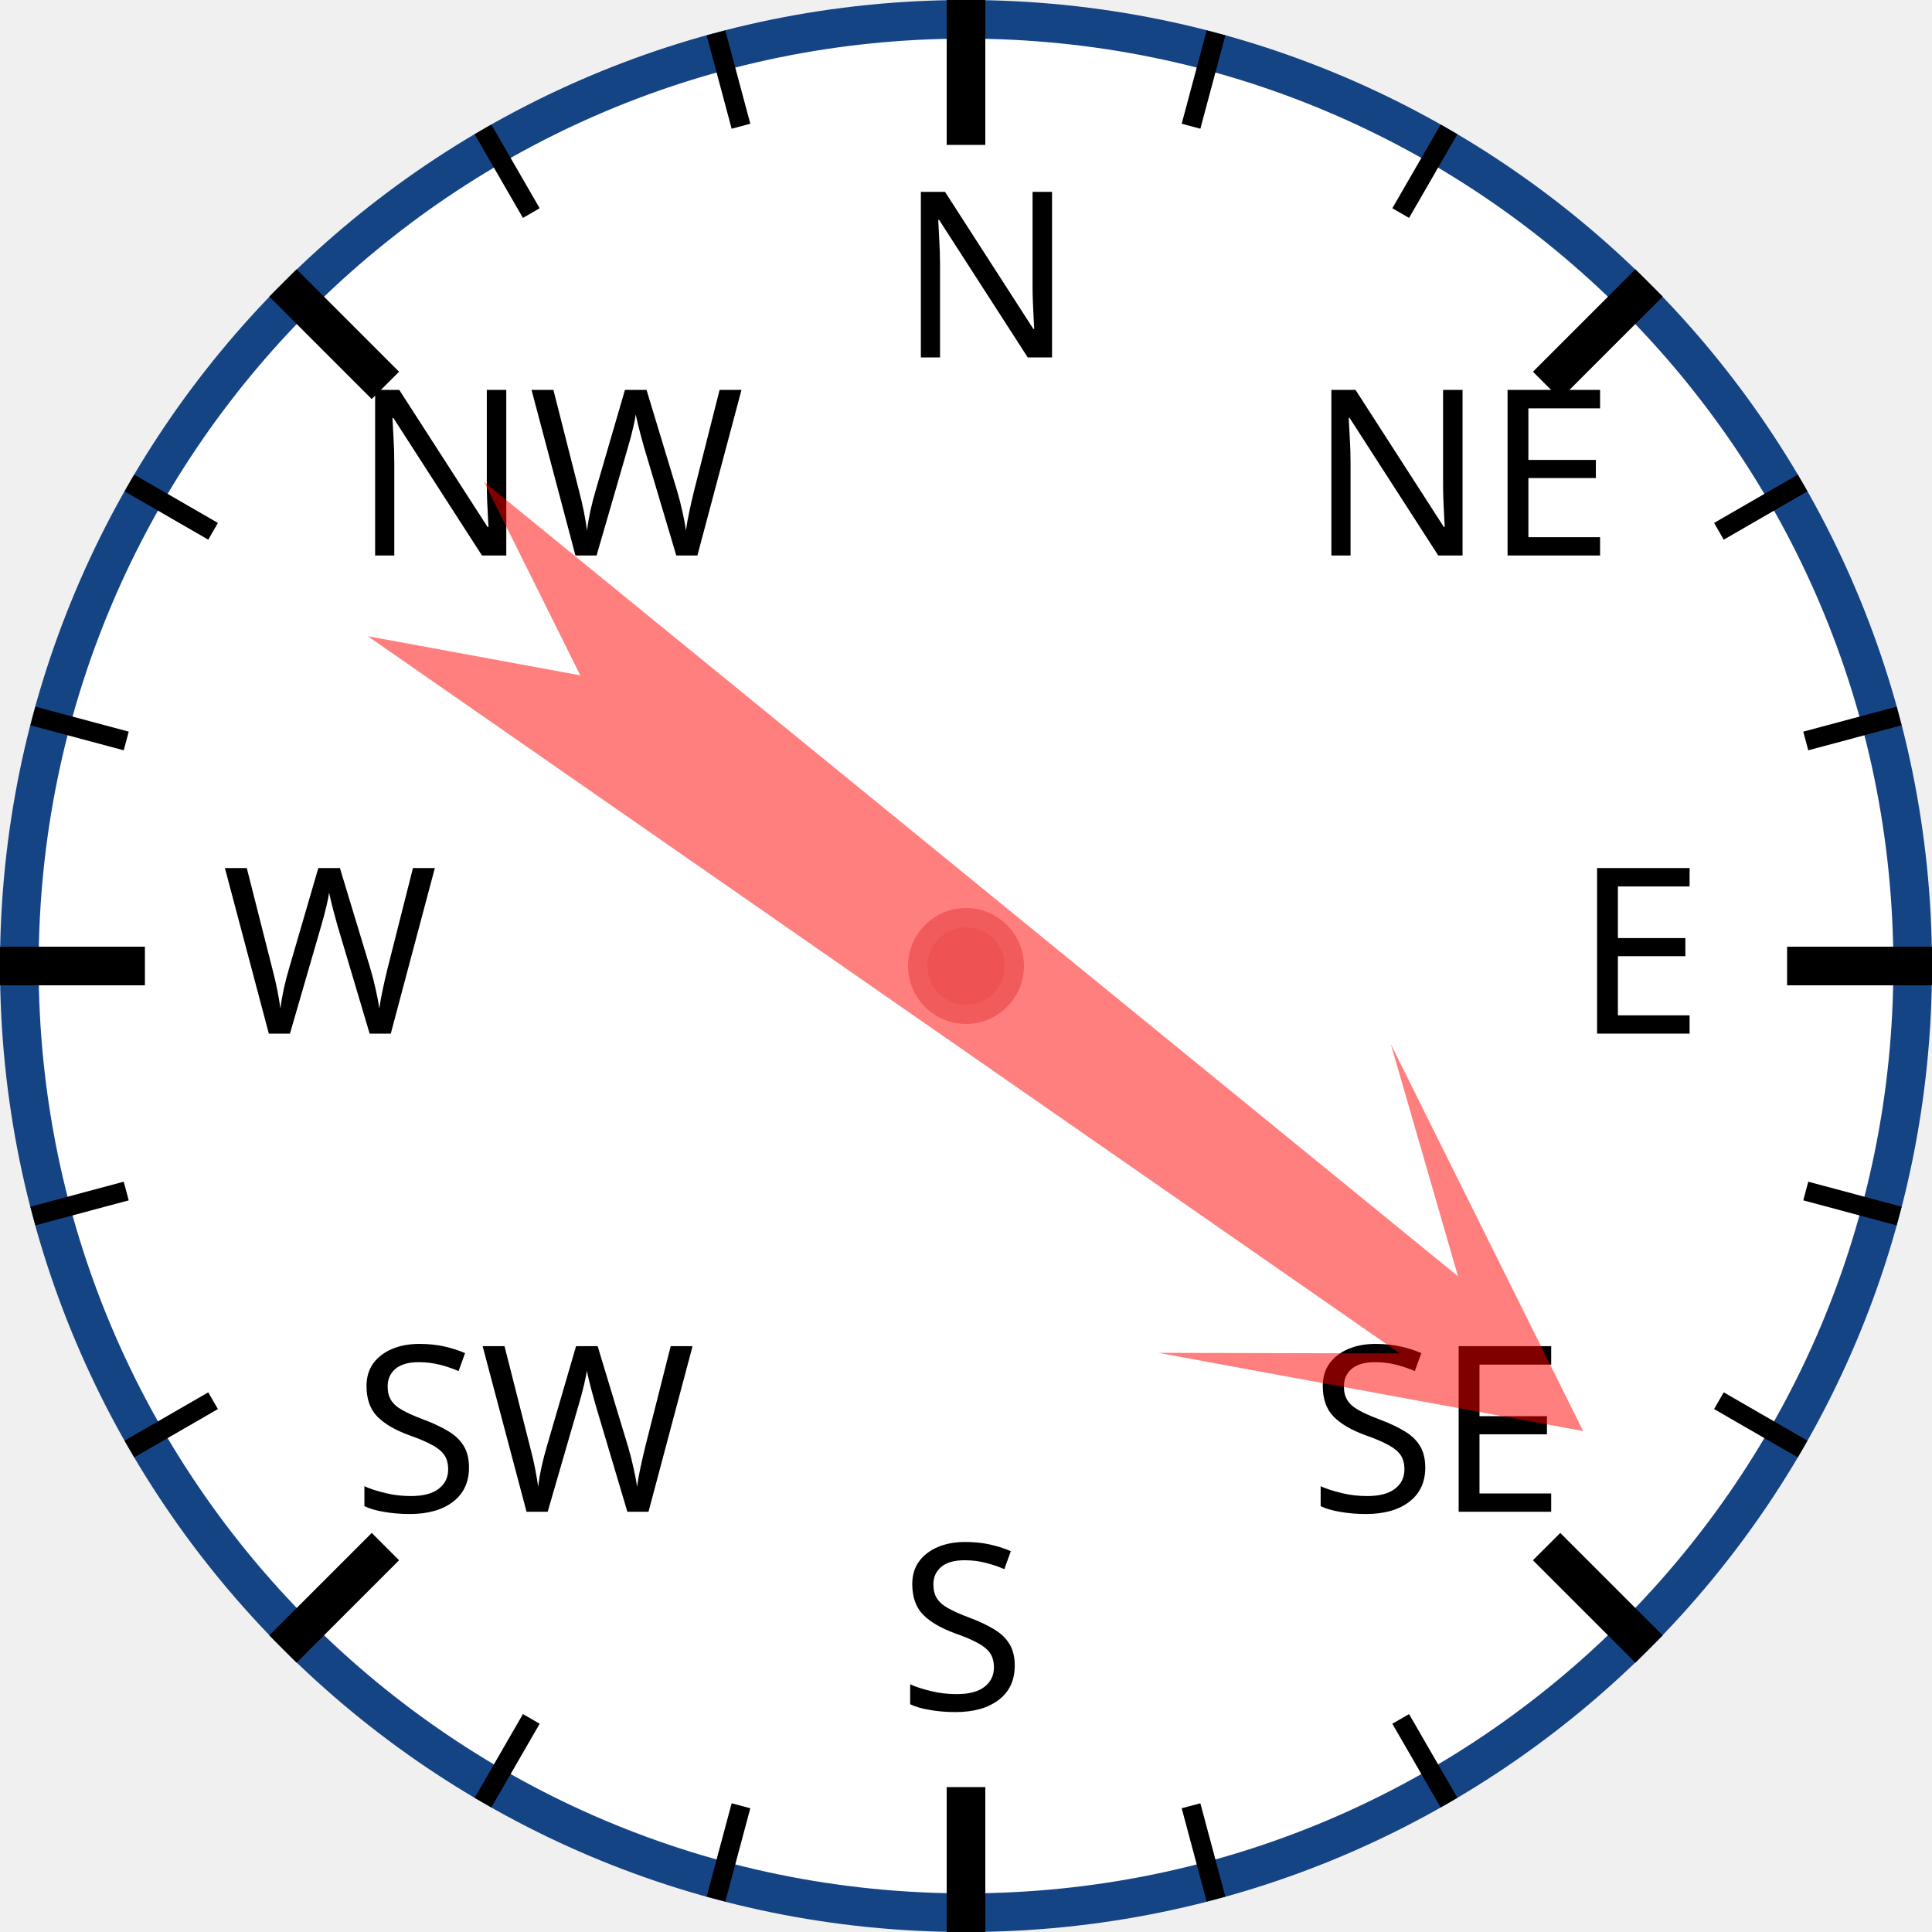
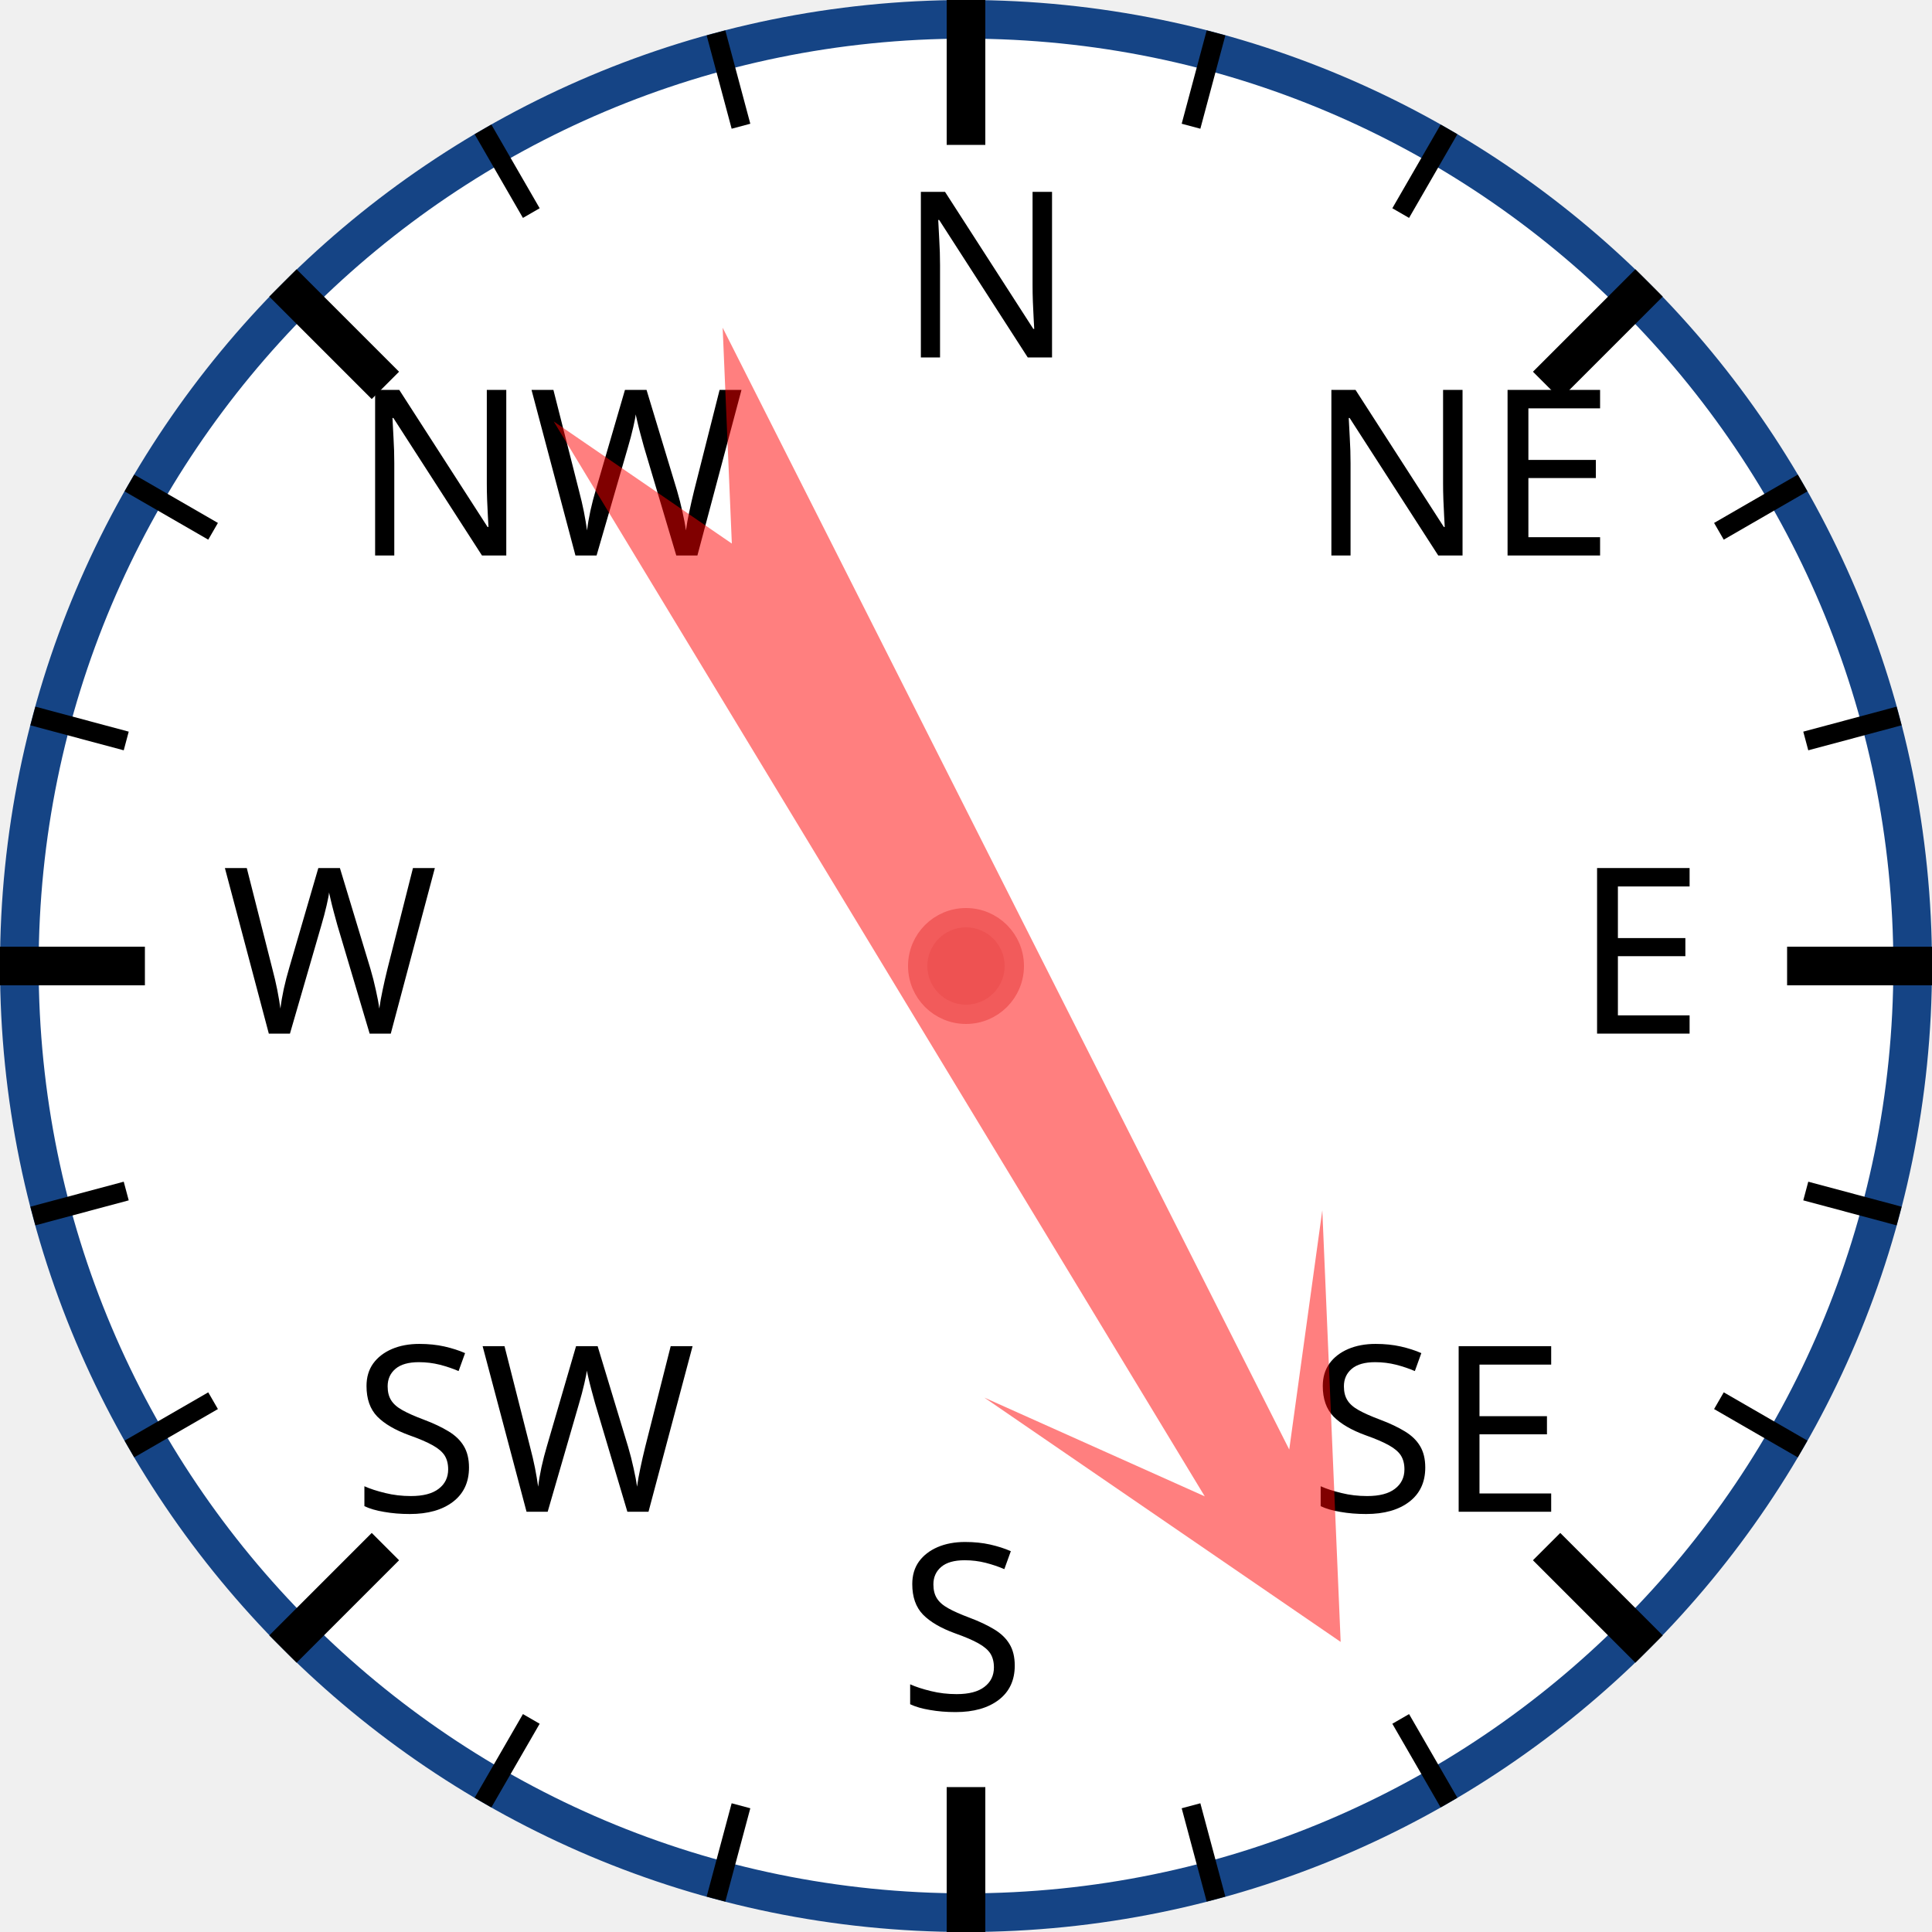
<svg xmlns="http://www.w3.org/2000/svg" width="120px" height="120px" viewBox="0 0 200 200">
  <circle cx="100" cy="100" r="98" style="fill: white; stroke: #154485; stroke-width: 4;" />
  <text x="93.0" y="37.0" style="font-family: sans-serif; font-size: 18pt;">N</text>
  <line x1="100.0" y1="0.0" x2="100.0" y2="15.0" style="stroke: black; stroke-width: 4;" />
  <line x1="74.118" y1="3.407" x2="76.706" y2="13.067" style="stroke: black; stroke-width: 2;" />
  <line x1="50" y1="13.397" x2="55" y2="22.058" style="stroke: black; stroke-width: 2;" />
  <text x="36.503" y="57.503" style="font-family: sans-serif; font-size: 18pt;">NW</text>
  <line x1="29.289" y1="29.289" x2="39.896" y2="39.896" style="stroke: black; stroke-width: 4;" />
  <line x1="13.397" y1="50" x2="22.058" y2="55" style="stroke: black; stroke-width: 2;" />
  <line x1="3.407" y1="74.118" x2="13.067" y2="76.706" style="stroke: black; stroke-width: 2;" />
  <text x="23.0" y="107.0" style="font-family: sans-serif; font-size: 18pt;">W</text>
  <line x1="0.0" y1="100.0" x2="15.0" y2="100.0" style="stroke: black; stroke-width: 4;" />
  <line x1="3.407" y1="125.882" x2="13.067" y2="123.294" style="stroke: black; stroke-width: 2;" />
  <line x1="13.397" y1="150" x2="22.058" y2="145" style="stroke: black; stroke-width: 2;" />
  <text x="36.503" y="156.497" style="font-family: sans-serif; font-size: 18pt;">SW</text>
  <line x1="29.289" y1="170.711" x2="39.896" y2="160.104" style="stroke: black; stroke-width: 4;" />
  <line x1="50" y1="186.603" x2="55" y2="177.942" style="stroke: black; stroke-width: 2;" />
  <line x1="74.118" y1="196.593" x2="76.706" y2="186.933" style="stroke: black; stroke-width: 2;" />
  <text x="93" y="177.0" style="font-family: sans-serif; font-size: 18pt;">S</text>
  <line x1="100" y1="200.0" x2="100" y2="185.0" style="stroke: black; stroke-width: 4;" />
  <line x1="125.882" y1="196.593" x2="123.294" y2="186.933" style="stroke: black; stroke-width: 2;" />
  <line x1="150.0" y1="186.603" x2="145.0" y2="177.942" style="stroke: black; stroke-width: 2;" />
  <text x="135.497" y="156.497" style="font-family: sans-serif; font-size: 18pt;">SE</text>
  <line x1="170.711" y1="170.711" x2="160.104" y2="160.104" style="stroke: black; stroke-width: 4;" />
  <line x1="186.603" y1="150" x2="177.942" y2="145" style="stroke: black; stroke-width: 2;" />
  <line x1="196.593" y1="125.882" x2="186.933" y2="123.294" style="stroke: black; stroke-width: 2;" />
  <text x="163.0" y="107" style="font-family: sans-serif; font-size: 18pt;">E</text>
  <line x1="200.0" y1="100" x2="185.0" y2="100" style="stroke: black; stroke-width: 4;" />
  <line x1="196.593" y1="74.118" x2="186.933" y2="76.706" style="stroke: black; stroke-width: 2;" />
  <line x1="186.603" y1="50" x2="177.942" y2="55" style="stroke: black; stroke-width: 2;" />
  <text x="135.497" y="57.503" style="font-family: sans-serif; font-size: 18pt;">NE</text>
  <line x1="170.711" y1="29.289" x2="160.104" y2="39.896" style="stroke: black; stroke-width: 4;" />
  <line x1="150" y1="13.397" x2="145" y2="22.058" style="stroke: black; stroke-width: 2;" />
  <line x1="125.882" y1="3.407" x2="123.294" y2="13.067" style="stroke: black; stroke-width: 2;" />
-   <polygon points="100 20 120 60 105 40 110 170 100 150 90 170 95 40 80 60" style="fill: red; fill-opacity: 0.5;" transform="rotate(127,100,100)" />
+   <polygon points="100 20 120 60 105 40 110 170 100 150 90 170 95 40 80 60" style="fill: red; fill-opacity: 0.5;" transform="rotate(151,100,100)" />
  <circle cx="100" cy="100" r="5" style="fill: #EE5252; stroke: #F25B5B; stroke-width: 2;" />
</svg>
